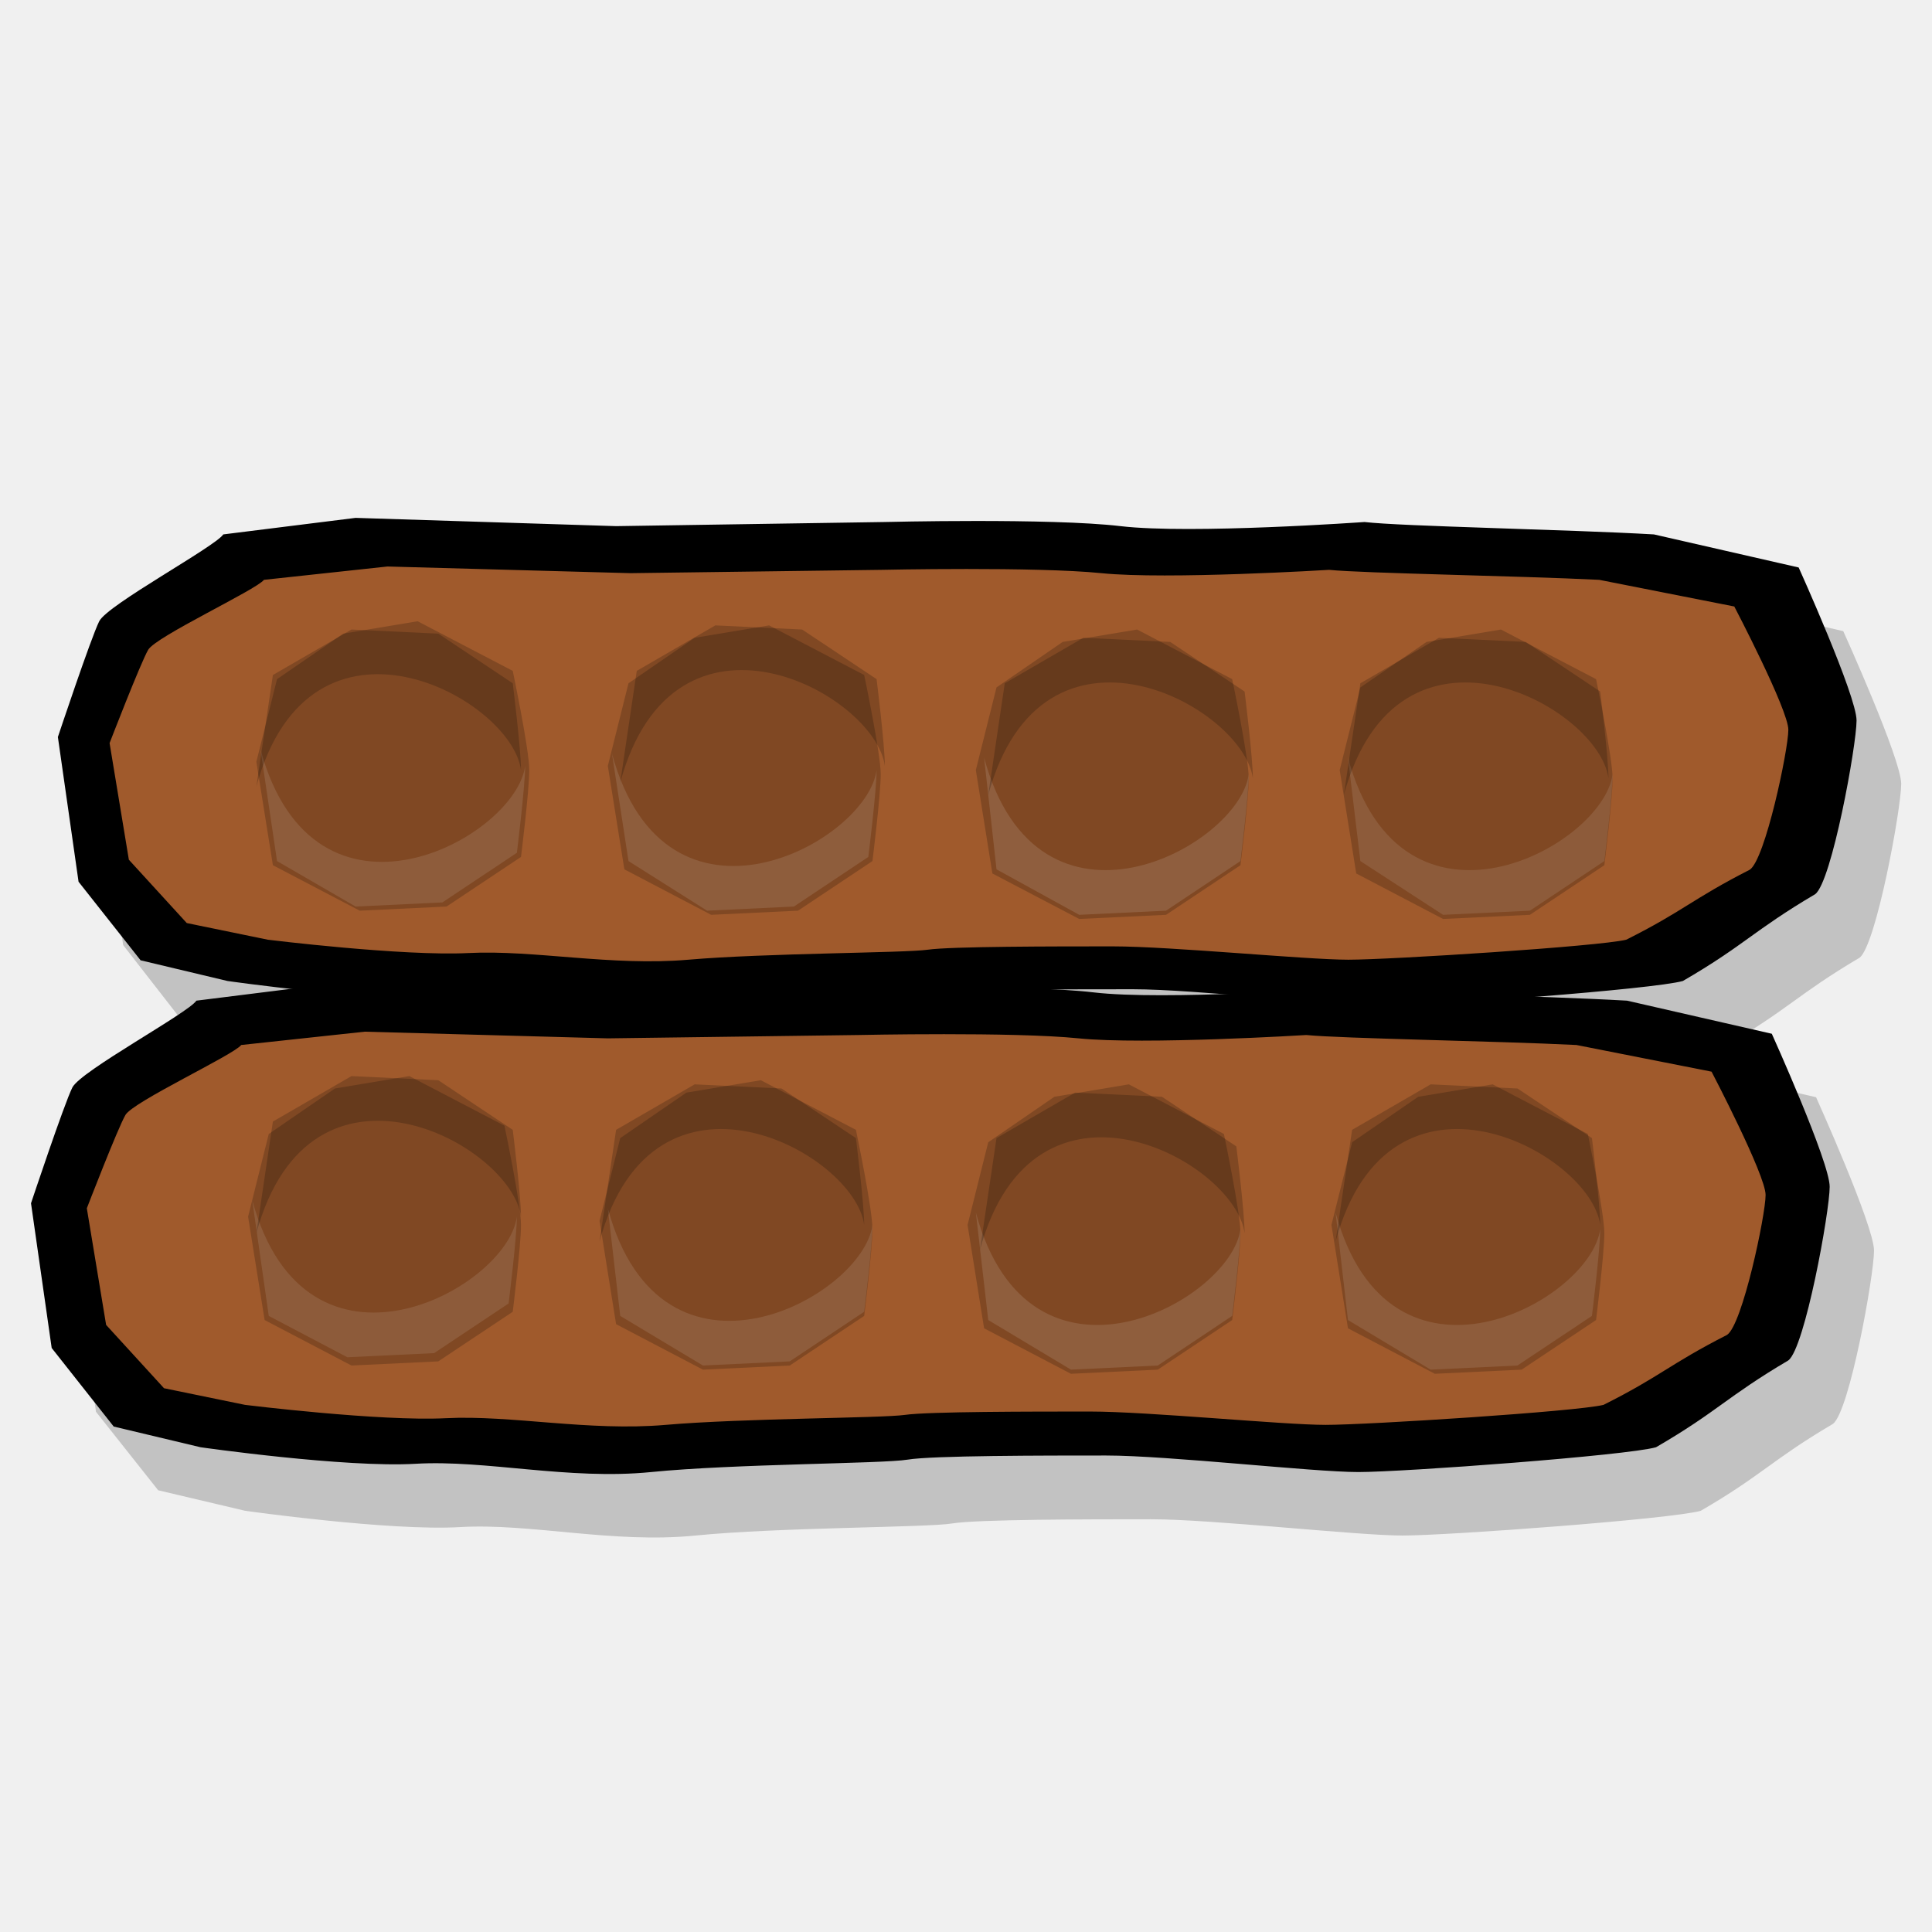
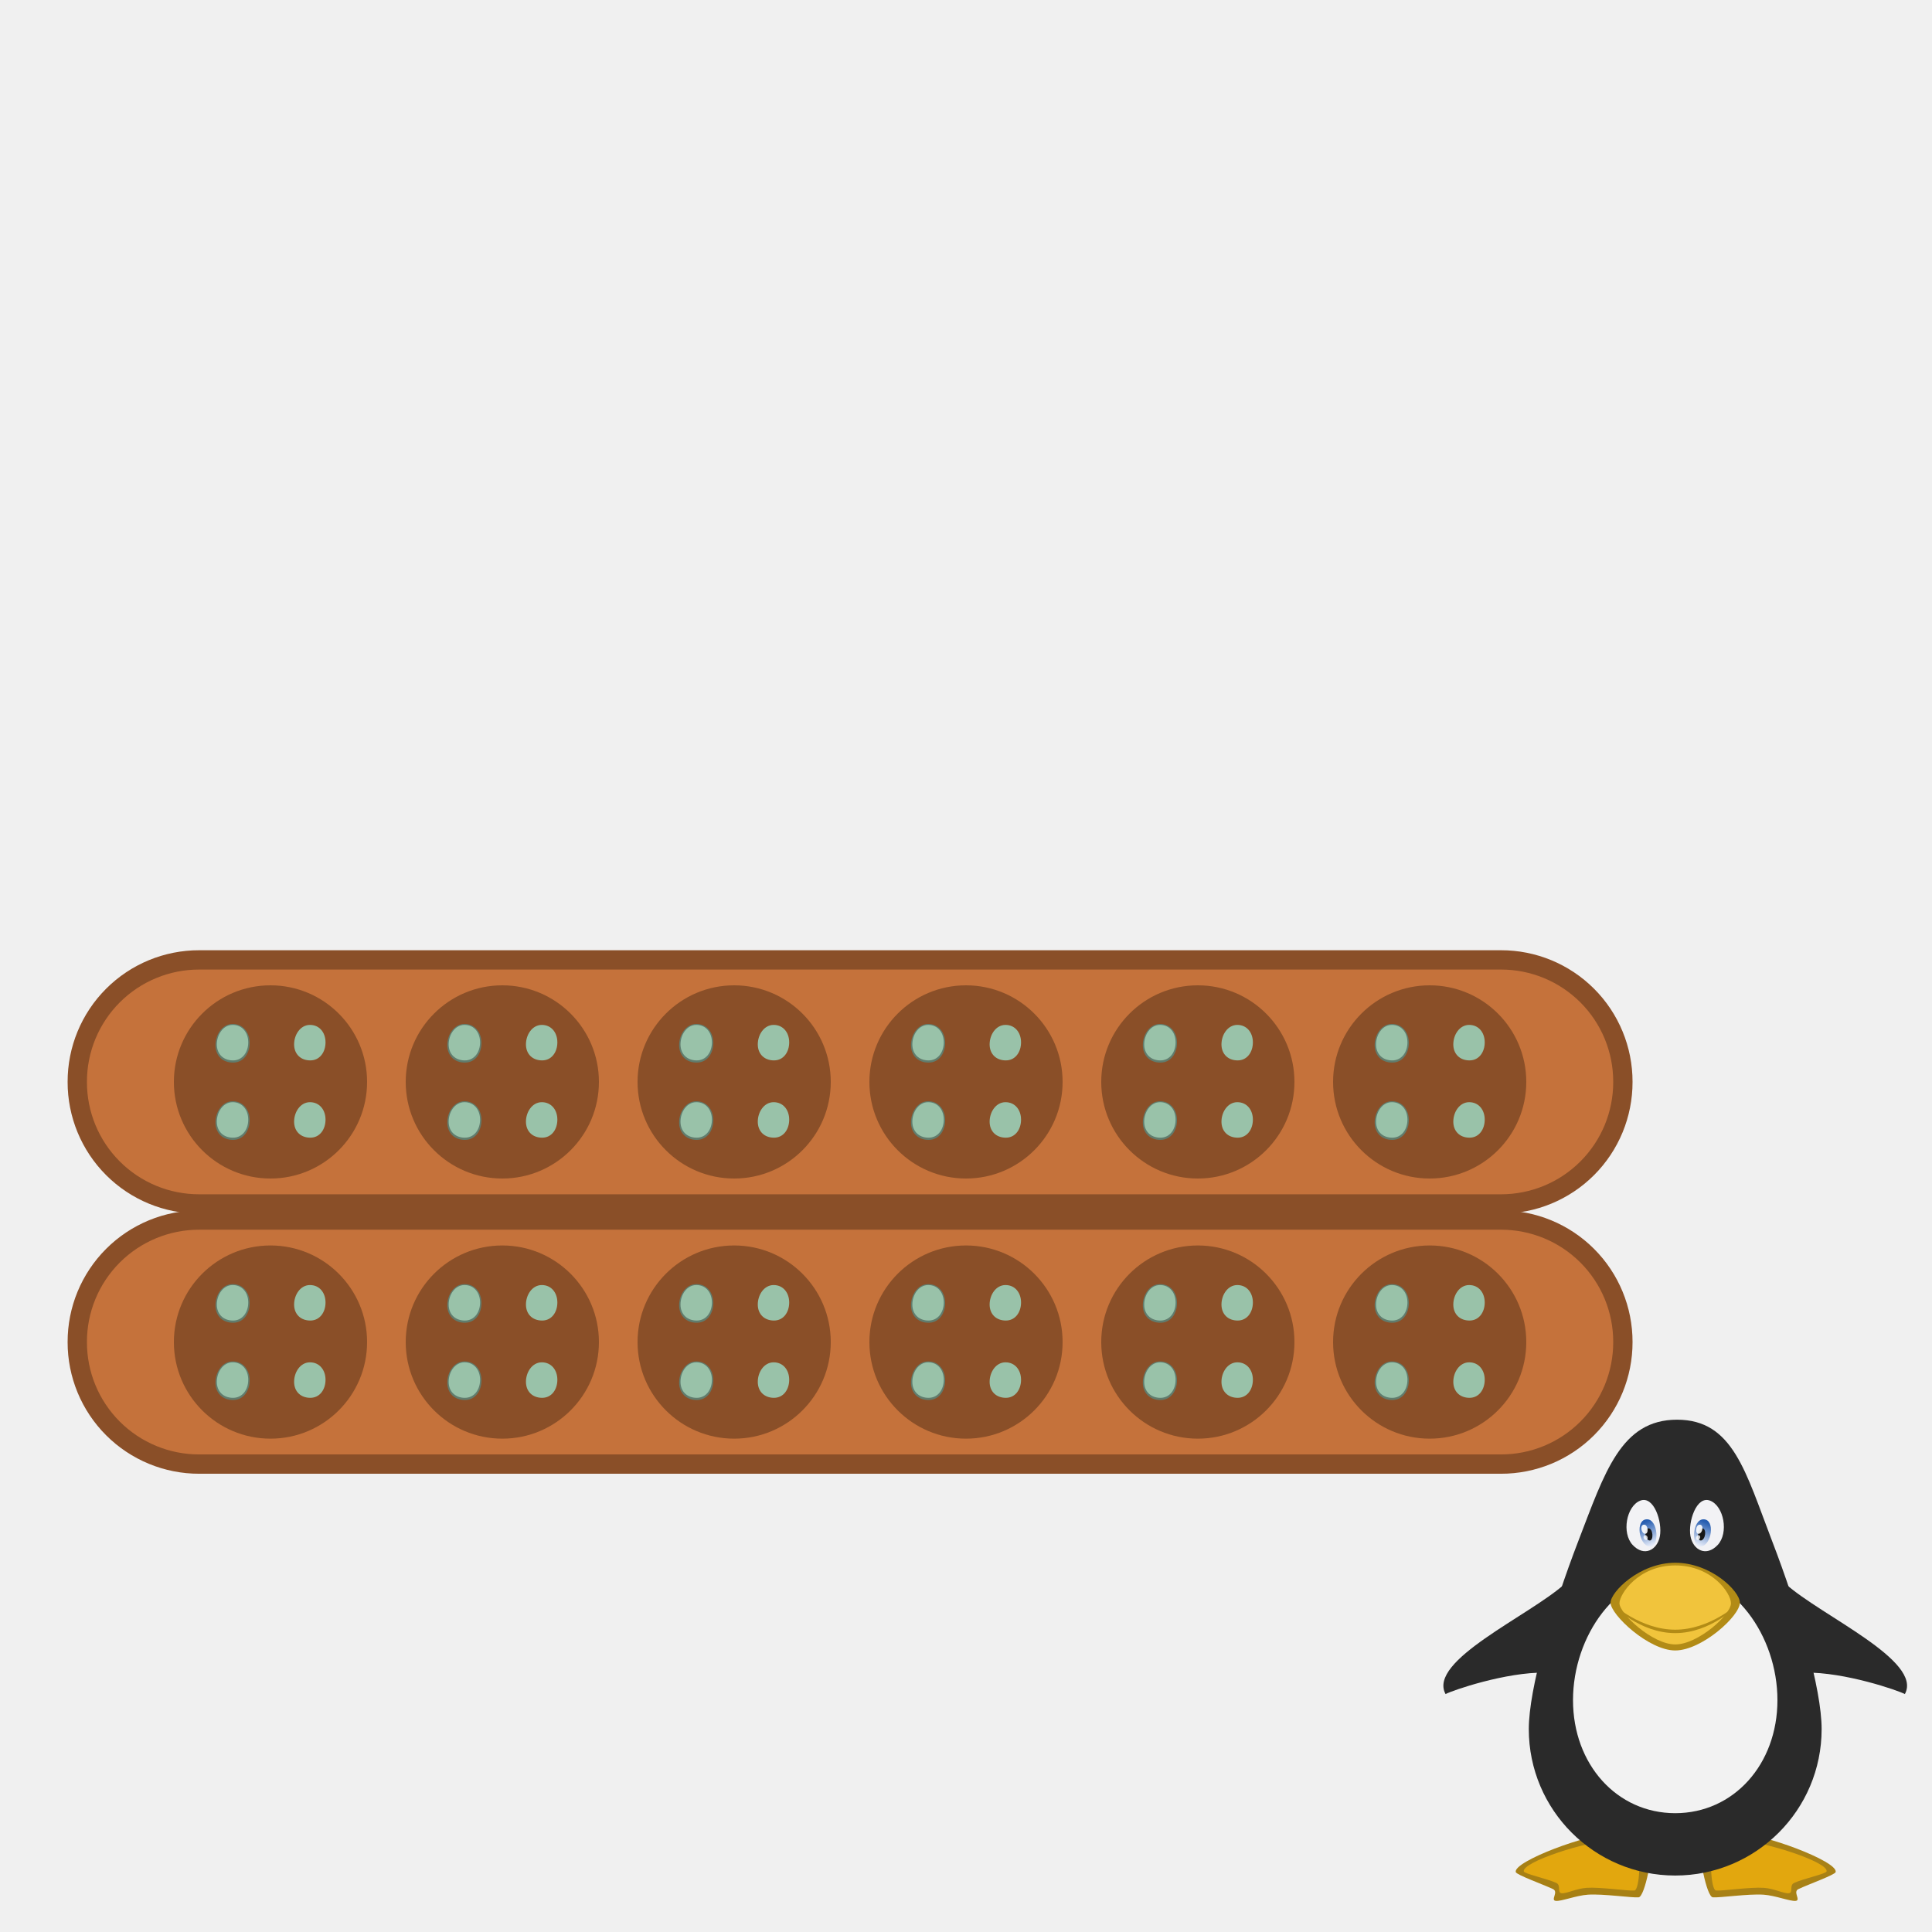
- <svg xmlns="http://www.w3.org/2000/svg" width="100" height="100" id="svg2885" version="1.0">
-   <defs id="defs2887" />
-   <g id="layer1">
-     <path style="fill:black;fill-opacity:0.194;fill-rule:evenodd;stroke:none;stroke-width:1px;stroke-linecap:butt;stroke-linejoin:miter;stroke-opacity:1" d="M 20.718,30.104 L 13.843,30.948 C 13.415,31.59 7.865,34.592 7.437,35.448 C 7.009,36.304 5.312,41.448 5.312,41.448 L 6.374,48.917 L 9.562,53.011 L 14.062,54.073 C 14.062,54.073 15.547,54.274 17.374,54.479 L 12.468,55.073 C 12.04,55.715 6.459,58.717 6.031,59.573 C 5.603,60.429 3.906,65.573 3.906,65.573 L 4.968,73.073 L 8.187,77.136 L 12.687,78.198 C 12.687,78.198 20.173,79.256 23.812,79.042 C 27.45,78.828 31.719,79.907 35.999,79.479 C 40.28,79.051 47.996,79.068 49.281,78.854 C 50.565,78.64 56.352,78.636 59.562,78.636 C 62.772,78.636 70.239,79.479 72.593,79.479 C 74.947,79.479 86.532,78.626 88.031,78.198 C 91.204,76.357 91.656,75.601 94.874,73.698 C 95.73,73.056 96.999,66.014 96.999,64.729 C 96.999,63.445 93.999,56.792 93.999,56.792 L 86.531,55.073 C 85.162,54.994 83.4,54.95 81.593,54.886 C 85.121,54.611 88.623,54.297 89.406,54.073 C 92.579,52.232 93.031,51.476 96.249,49.573 C 97.105,48.931 98.406,41.857 98.406,40.573 C 98.406,39.289 95.406,32.667 95.406,32.667 L 87.906,30.948 C 83.375,30.688 74.849,30.549 72.937,30.323 C 72.937,30.323 63.95,30.939 60.312,30.511 C 56.673,30.083 48.093,30.323 48.093,30.323 L 34.187,30.511 L 20.718,30.104 z M 57.343,54.511 C 58.611,54.504 59.95,54.511 60.937,54.511 C 62.005,54.511 63.581,54.603 65.249,54.729 C 62.897,54.8 60.433,54.847 58.906,54.667 C 58.451,54.613 57.925,54.546 57.343,54.511 z " id="path2888" />
-     <path style="fill:black;fill-opacity:1;fill-rule:evenodd;stroke:none;stroke-width:1px;stroke-linecap:butt;stroke-linejoin:miter;stroke-opacity:1" d="M 11.557,27.661 L 18.406,26.805 L 31.889,27.233 L 45.8,27.019 C 45.8,27.019 54.361,26.805 57.999,27.233 C 61.638,27.661 70.627,27.019 70.627,27.019 C 72.539,27.245 81.078,27.401 85.608,27.661 L 93.099,29.373 C 93.099,29.373 96.095,36.008 96.095,37.292 C 96.095,38.576 94.811,45.639 93.955,46.281 C 90.736,48.184 90.28,48.934 87.106,50.775 C 85.608,51.203 74.051,52.059 71.697,52.059 C 69.343,52.059 61.852,51.203 58.642,51.203 C 55.431,51.203 49.653,51.203 48.369,51.417 C 47.084,51.631 39.38,51.631 35.099,52.059 C 30.819,52.488 26.539,51.417 22.9,51.631 C 19.262,51.845 11.771,50.775 11.771,50.775 L 7.277,49.705 L 4.066,45.639 L 2.996,38.148 C 2.996,38.148 4.708,33.012 5.136,32.156 C 5.565,31.3 11.129,28.303 11.557,27.661 z " id="path2893" />
-     <path style="fill:black;fill-opacity:1;fill-rule:evenodd;stroke:none;stroke-width:1px;stroke-linecap:butt;stroke-linejoin:miter;stroke-opacity:1" d="M 10.166,51.794 L 17.015,50.938 L 30.498,51.366 L 44.409,51.152 C 44.409,51.152 52.97,50.938 56.608,51.366 C 60.247,51.794 69.236,51.152 69.236,51.152 C 71.148,51.378 79.687,51.534 84.217,51.794 L 91.708,53.507 C 91.708,53.507 94.704,60.141 94.704,61.425 C 94.704,62.709 93.42,69.772 92.564,70.414 C 89.345,72.317 88.889,73.067 85.715,74.909 C 84.217,75.337 72.66,76.193 70.306,76.193 C 67.951,76.193 60.461,75.337 57.25,75.337 C 54.04,75.337 48.262,75.337 46.977,75.551 C 45.693,75.765 37.989,75.765 33.708,76.193 C 29.428,76.621 25.147,75.551 21.509,75.765 C 17.871,75.979 10.38,74.909 10.38,74.909 L 5.886,73.838 L 2.675,69.772 L 1.605,62.281 C 1.605,62.281 3.317,57.145 3.745,56.289 C 4.173,55.433 9.738,52.436 10.166,51.794 z " id="path2895" />
-     <path style="fill:#a05a2c;fill-opacity:1;fill-rule:evenodd;stroke:none;stroke-width:1px;stroke-linecap:butt;stroke-linejoin:miter;stroke-opacity:1" d="M 13.662,30.012 L 20.054,29.322 L 32.638,29.667 L 45.622,29.495 C 45.622,29.495 53.612,29.322 57.008,29.667 C 60.404,30.012 68.793,29.495 68.793,29.495 C 70.578,29.677 78.548,29.802 82.776,30.012 L 89.767,31.392 C 89.767,31.392 92.564,36.739 92.564,37.773 C 92.564,38.808 91.365,44.5 90.566,45.017 C 87.562,46.551 87.136,47.155 84.174,48.639 C 82.776,48.984 71.989,49.674 69.792,49.674 C 67.595,49.674 60.603,48.984 57.607,48.984 C 54.611,48.984 49.218,48.984 48.019,49.157 C 46.82,49.329 39.629,49.329 35.634,49.674 C 31.639,50.019 27.644,49.157 24.248,49.329 C 20.853,49.502 13.861,48.639 13.861,48.639 L 9.667,47.777 L 6.67,44.5 L 5.672,38.463 C 5.672,38.463 7.27,34.324 7.669,33.634 C 8.069,32.944 13.262,30.53 13.662,30.012 z " id="path2822" />
-     <path style="fill:#a05a2c;fill-opacity:1;fill-rule:evenodd;stroke:none;stroke-width:1px;stroke-linecap:butt;stroke-linejoin:miter;stroke-opacity:1" d="M 12.485,54.089 L 18.877,53.4 L 31.461,53.745 L 44.445,53.572 C 44.445,53.572 52.435,53.4 55.831,53.745 C 59.227,54.089 67.616,53.572 67.616,53.572 C 69.401,53.754 77.371,53.879 81.599,54.089 L 88.59,55.469 C 88.59,55.469 91.387,60.816 91.387,61.851 C 91.387,62.886 90.188,68.577 89.389,69.095 C 86.385,70.628 85.959,71.232 82.997,72.716 C 81.599,73.061 70.812,73.751 68.615,73.751 C 66.418,73.751 59.426,73.061 56.43,73.061 C 53.434,73.061 48.04,73.061 46.842,73.234 C 45.643,73.406 38.452,73.406 34.457,73.751 C 30.462,74.096 26.467,73.234 23.071,73.406 C 19.676,73.579 12.684,72.716 12.684,72.716 L 8.489,71.854 L 5.493,68.577 L 4.494,62.541 C 4.494,62.541 6.092,58.401 6.492,57.711 C 6.891,57.021 12.085,54.607 12.485,54.089 z " id="path2824" />
-     <path style="fill:black;fill-opacity:0.202;fill-rule:evenodd;stroke:none;stroke-width:1px;stroke-linecap:butt;stroke-linejoin:miter;stroke-opacity:1" d="M 13.697,68.325 L 12.841,62.974 L 13.911,58.694 L 17.336,56.34 L 21.188,55.698 L 26.11,58.266 C 26.11,58.266 26.967,62.332 26.967,63.403 C 26.967,64.473 26.539,67.897 26.539,67.897 L 22.686,70.465 L 18.192,70.679 L 13.697,68.325 z " id="path2909" />
-     <path style="fill:black;fill-opacity:0.202;fill-rule:evenodd;stroke:none;stroke-width:1px;stroke-linecap:butt;stroke-linejoin:miter;stroke-opacity:1" d="M 31.889,68.539 L 31.033,63.189 L 32.103,58.908 L 35.527,56.554 L 39.38,55.912 L 44.302,58.48 C 44.302,58.48 45.158,62.546 45.158,63.617 C 45.158,64.687 44.73,68.111 44.73,68.111 L 40.878,70.679 L 36.383,70.893 L 31.889,68.539 z " id="path2826" />
-     <path style="fill:black;fill-opacity:0.202;fill-rule:evenodd;stroke:none;stroke-width:1px;stroke-linecap:butt;stroke-linejoin:miter;stroke-opacity:1" d="M 50.937,68.753 L 50.081,63.403 L 51.151,59.122 L 54.575,56.768 L 58.428,56.126 L 63.35,58.694 C 63.35,58.694 64.206,62.76 64.206,63.831 C 64.206,64.901 63.778,68.325 63.778,68.325 L 59.926,70.893 L 55.431,71.107 L 50.937,68.753 z " id="path2828" />
-     <path style="fill:black;fill-opacity:0.202;fill-rule:evenodd;stroke:none;stroke-width:1px;stroke-linecap:butt;stroke-linejoin:miter;stroke-opacity:1" d="M 69.771,68.753 L 68.915,63.403 L 69.985,59.122 L 73.409,56.768 L 77.261,56.126 L 82.184,58.694 C 82.184,58.694 83.04,62.76 83.04,63.831 C 83.04,64.901 82.612,68.325 82.612,68.325 L 78.759,70.893 L 74.265,71.107 L 69.771,68.753 z " id="path2830" />
-     <path style="fill:black;fill-opacity:0.202;fill-rule:evenodd;stroke:none;stroke-width:1px;stroke-linecap:butt;stroke-linejoin:miter;stroke-opacity:1" d="M 14.125,44.783 L 13.269,39.432 L 14.339,35.152 L 17.764,32.798 L 21.616,32.156 L 26.539,34.724 C 26.539,34.724 27.395,38.79 27.395,39.86 C 27.395,40.93 26.967,44.355 26.967,44.355 L 23.114,46.923 L 18.62,47.137 L 14.125,44.783 z " id="path2832" />
-     <path style="fill:black;fill-opacity:0.202;fill-rule:evenodd;stroke:none;stroke-width:1px;stroke-linecap:butt;stroke-linejoin:miter;stroke-opacity:1" d="M 32.317,44.997 L 31.461,39.646 L 32.531,35.366 L 35.955,33.012 L 39.808,32.37 L 44.73,34.938 C 44.73,34.938 45.586,39.004 45.586,40.074 C 45.586,41.144 45.158,44.569 45.158,44.569 L 41.306,47.137 L 36.811,47.351 L 32.317,44.997 z " id="path2834" />
-     <path style="fill:black;fill-opacity:0.202;fill-rule:evenodd;stroke:none;stroke-width:1px;stroke-linecap:butt;stroke-linejoin:miter;stroke-opacity:1" d="M 51.365,45.211 L 50.509,39.86 L 51.579,35.58 L 55.003,33.226 L 58.856,32.584 L 63.778,35.152 C 63.778,35.152 64.634,39.218 64.634,40.288 C 64.634,41.358 64.206,44.783 64.206,44.783 L 60.354,47.351 L 55.859,47.565 L 51.365,45.211 z " id="path2836" />
-     <path style="fill:black;fill-opacity:0.202;fill-rule:evenodd;stroke:none;stroke-width:1px;stroke-linecap:butt;stroke-linejoin:miter;stroke-opacity:1" d="M 70.199,45.211 L 69.343,39.86 L 70.413,35.58 L 73.837,33.226 L 77.689,32.584 L 82.612,35.152 C 82.612,35.152 83.468,39.218 83.468,40.288 C 83.468,41.358 83.04,44.783 83.04,44.783 L 79.187,47.351 L 74.693,47.565 L 70.199,45.211 z " id="path2838" />
-     <path style="fill:white;fill-opacity:0.111;fill-rule:evenodd;stroke:none;stroke-width:1px;stroke-linecap:butt;stroke-linejoin:miter;stroke-opacity:1" d="M 14.339,44.569 L 13.483,38.79 C 16.272,49.044 26.687,43.386 27.181,39.646 C 27.181,40.716 26.753,44.141 26.753,44.141 L 22.9,46.709 L 18.406,46.923 L 14.339,44.569 z " id="path2840" />
-     <path style="fill:white;fill-opacity:0.117;fill-rule:evenodd;stroke:none;stroke-width:1px;stroke-linecap:butt;stroke-linejoin:miter;stroke-opacity:1" d="M 32.531,44.569 L 31.675,39.004 C 34.463,49.258 44.878,43.6 45.372,39.86 C 45.372,40.93 44.944,44.355 44.944,44.355 L 41.092,46.923 L 36.597,47.137 L 32.531,44.569 z " id="path2856" />
-     <path style="fill:white;fill-opacity:0.123;fill-rule:evenodd;stroke:none;stroke-width:1px;stroke-linecap:butt;stroke-linejoin:miter;stroke-opacity:1" d="M 51.579,44.997 L 50.937,39.218 C 53.725,49.472 64.14,43.814 64.634,40.074 C 64.634,41.144 64.206,44.569 64.206,44.569 L 60.354,47.137 L 55.859,47.351 L 51.579,44.997 z " id="path2858" />
-     <path style="fill:white;fill-opacity:0.109;fill-rule:evenodd;stroke:none;stroke-width:1px;stroke-linecap:butt;stroke-linejoin:miter;stroke-opacity:1" d="M 70.413,44.569 L 69.771,39.218 C 72.559,49.472 82.974,43.814 83.468,40.074 C 83.468,41.144 83.04,44.569 83.04,44.569 L 79.187,47.137 L 74.693,47.351 L 70.413,44.569 z " id="path2860" />
-     <path style="fill:white;fill-opacity:0.111;fill-rule:evenodd;stroke:none;stroke-width:1px;stroke-linecap:butt;stroke-linejoin:miter;stroke-opacity:1" d="M 69.771,68.325 L 69.129,62.76 C 71.917,73.014 82.332,67.356 82.826,63.617 C 82.826,64.687 82.398,68.111 82.398,68.111 L 78.545,70.679 L 74.051,70.893 L 69.771,68.325 z " id="path2862" />
-     <path style="fill:white;fill-opacity:0.12;fill-rule:evenodd;stroke:none;stroke-width:1px;stroke-linecap:butt;stroke-linejoin:miter;stroke-opacity:1" d="M 51.151,68.325 L 50.509,62.76 C 53.297,73.014 63.712,67.356 64.206,63.617 C 64.206,64.687 63.778,68.111 63.778,68.111 L 59.926,70.679 L 55.431,70.893 L 51.151,68.325 z " id="path2864" />
-     <path style="fill:white;fill-opacity:0.111;fill-rule:evenodd;stroke:none;stroke-width:1px;stroke-linecap:butt;stroke-linejoin:miter;stroke-opacity:1" d="M 32.103,68.111 L 31.461,62.546 C 34.249,72.8 44.664,67.142 45.158,63.403 C 45.158,64.473 44.73,67.897 44.73,67.897 L 40.878,70.465 L 36.383,70.679 L 32.103,68.111 z " id="path2866" />
-     <path style="fill:white;fill-opacity:0.109;fill-rule:evenodd;stroke:none;stroke-width:1px;stroke-linecap:butt;stroke-linejoin:miter;stroke-opacity:1" d="M 13.911,68.111 L 13.055,62.118 C 15.843,72.372 26.258,66.714 26.753,62.974 C 26.753,64.045 26.324,67.469 26.324,67.469 L 22.472,70.037 L 17.978,70.251 L 13.911,68.111 z " id="path2868" />
-     <path style="fill:black;fill-opacity:0.202;fill-rule:evenodd;stroke:none;stroke-width:1px;stroke-linecap:butt;stroke-linejoin:miter;stroke-opacity:1" d="M 14.125,34.938 L 13.269,40.716 C 16.057,30.463 26.473,36.121 26.967,39.86 C 26.967,38.79 26.539,35.366 26.539,35.366 L 22.686,32.798 L 18.192,32.584 L 14.125,34.938 z " id="path2870" />
-     <path style="fill:black;fill-opacity:0.202;fill-rule:evenodd;stroke:none;stroke-width:1px;stroke-linecap:butt;stroke-linejoin:miter;stroke-opacity:1" d="M 32.959,34.724 L 32.103,40.502 C 34.891,30.249 45.306,35.907 45.8,39.646 C 45.8,38.576 45.372,35.152 45.372,35.152 L 41.52,32.584 L 37.026,32.37 L 32.959,34.724 z " id="path2874" />
-     <path style="fill:black;fill-opacity:0.202;fill-rule:evenodd;stroke:none;stroke-width:1px;stroke-linecap:butt;stroke-linejoin:miter;stroke-opacity:1" d="M 52.007,35.366 L 51.151,41.144 C 53.939,30.891 64.354,36.549 64.848,40.288 C 64.848,39.218 64.42,35.794 64.42,35.794 L 60.568,33.226 L 56.073,33.012 L 52.007,35.366 z " id="path2876" />
-     <path style="fill:black;fill-opacity:0.202;fill-rule:evenodd;stroke:none;stroke-width:1px;stroke-linecap:butt;stroke-linejoin:miter;stroke-opacity:1" d="M 70.413,35.366 L 69.557,41.144 C 72.345,30.891 82.76,36.549 83.254,40.288 C 83.254,39.218 82.826,35.794 82.826,35.794 L 78.973,33.226 L 74.479,33.012 L 70.413,35.366 z " id="path2878" />
-     <path style="fill:black;fill-opacity:0.202;fill-rule:evenodd;stroke:none;stroke-width:1px;stroke-linecap:butt;stroke-linejoin:miter;stroke-opacity:1" d="M 14.125,58.052 L 13.269,63.831 C 16.057,53.577 26.473,59.235 26.967,62.974 C 26.967,61.904 26.539,58.48 26.539,58.48 L 22.686,55.912 L 18.192,55.698 L 14.125,58.052 z " id="path2880" />
-     <path style="fill:black;fill-opacity:0.202;fill-rule:evenodd;stroke:none;stroke-width:1px;stroke-linecap:butt;stroke-linejoin:miter;stroke-opacity:1" d="M 31.889,58.48 L 31.033,64.259 C 33.821,54.005 44.236,59.663 44.73,63.403 C 44.73,62.332 44.302,58.908 44.302,58.908 L 40.45,56.34 L 35.955,56.126 L 31.889,58.48 z " id="path2882" />
-     <path style="fill:black;fill-opacity:0.202;fill-rule:evenodd;stroke:none;stroke-width:1px;stroke-linecap:butt;stroke-linejoin:miter;stroke-opacity:1" d="M 51.579,58.908 L 50.723,64.687 C 53.511,54.433 63.926,60.091 64.42,63.831 C 64.42,62.76 63.992,59.336 63.992,59.336 L 60.14,56.768 L 55.645,56.554 L 51.579,58.908 z " id="path2884" />
-     <path style="fill:black;fill-opacity:0.202;fill-rule:evenodd;stroke:none;stroke-width:1px;stroke-linecap:butt;stroke-linejoin:miter;stroke-opacity:1" d="M 69.985,58.48 L 69.129,64.259 C 71.917,54.005 82.332,59.663 82.826,63.403 C 82.826,62.332 82.398,58.908 82.398,58.908 L 78.545,56.34 L 74.051,56.126 L 69.985,58.48 z " id="path2886" />
+ <svg xmlns="http://www.w3.org/2000/svg" xmlns:xlink="http://www.w3.org/1999/xlink" version="1.0" height="100" width="100">
+   <defs>
+     <linearGradient gradientTransform="matrix(1 0 0 1.08592 0 -53.897)" gradientUnits="userSpaceOnUse" y2="650.05" x2="945.679" y1="637.412" x1="940.963" id="q" xlink:href="#a" />
+     <linearGradient id="a">
+       <stop offset="0" style="stop-color:#275eb1;stop-opacity:1" />
+       <stop offset="1" style="stop-color:#e6ecf9;stop-opacity:1" />
+     </linearGradient>
+     <linearGradient gradientTransform="matrix(-1 0 0 1.08592 1919.998 -53.897)" gradientUnits="userSpaceOnUse" y2="650.05" x2="945.679" y1="637.412" x1="940.963" id="r" xlink:href="#a" />
+   </defs>
+   <path id="b" style="fill:#c5723b;fill-opacity:1;stroke:#8a4f28;stroke-width:1;stroke-miterlimit:4;stroke-dasharray:none;stroke-opacity:1" d="M10.316 49.684h67.368A6.302 6.302 0 0 1 84 56a6.302 6.302 0 0 1-6.316 6.316H10.316A6.302 6.302 0 0 1 4 56a6.302 6.302 0 0 1 6.316-6.316z" />
+   <use height="100%" width="100%" transform="translate(0 13.465)" xlink:href="#b" />
+   <circle r="5" cy="56" cx="14" id="c" style="fill:#8a4f28;fill-opacity:1;stroke:none;stroke-width:1;stroke-miterlimit:4;stroke-dasharray:none;stroke-opacity:1" />
+   <use height="100%" width="100%" transform="translate(12)" xlink:href="#c" />
+   <use height="100%" width="100%" transform="translate(24)" xlink:href="#c" />
+   <use height="100%" width="100%" transform="translate(36)" xlink:href="#c" />
+   <use height="100%" width="100%" transform="translate(48)" xlink:href="#c" />
+   <use height="100%" width="100%" transform="translate(60)" xlink:href="#c" />
+   <use height="100%" width="100%" transform="translate(0 13.465)" id="d" xlink:href="#c" y="0" x="0" />
+   <use height="100%" width="100%" transform="translate(12)" xlink:href="#d" />
+   <use height="100%" width="100%" transform="translate(24)" xlink:href="#d" />
+   <use height="100%" width="100%" transform="translate(36)" xlink:href="#d" />
+   <use height="100%" width="100%" transform="translate(48)" id="e" xlink:href="#d" y="0" x="0" />
+   <use height="100%" width="100%" transform="translate(12)" xlink:href="#e" />
+   <g transform="translate(-6.151 5.951)" id="i">
+     <path d="M19.072 48.031c0 .543-.316 1.018-.858 1.018-.543 0-.911-.36-.911-.903 0-.542.35-1.097.893-1.097s.876.44.876.982z" style="fill:#617c6d;fill-opacity:1;stroke:none;stroke-width:8;stroke-miterlimit:4;stroke-dasharray:none;stroke-opacity:1" id="f" />
+     <path d="M19 48c0 .498-.29.935-.788.935-.499 0-.838-.33-.838-.83 0-.497.323-1.007.821-1.007.499 0 .805.404.805.902z" style="fill:#99c2a9;fill-opacity:1;stroke:none;stroke-width:8;stroke-miterlimit:4;stroke-dasharray:none;stroke-opacity:1" id="g" />
+     <use xlink:href="#f" transform="translate(0 4)" width="100%" height="100%" />
+     <use xlink:href="#g" transform="translate(0 4)" width="100%" height="100%" />
+     <use x="0" y="0" xlink:href="#g" id="h" transform="translate(4)" width="100%" height="100%" />
+     <use xlink:href="#h" transform="translate(0 4)" width="100%" height="100%" />
+   </g>
+   <use height="100%" width="100%" transform="translate(12)" xlink:href="#i" />
+   <use height="100%" width="100%" transform="translate(60)" id="j" xlink:href="#i" y="0" x="0" />
+   <use height="100%" width="100%" transform="translate(-12)" id="k" xlink:href="#j" y="0" x="0" />
+   <use height="100%" width="100%" transform="translate(-12)" id="l" xlink:href="#k" y="0" x="0" />
+   <use height="100%" width="100%" transform="translate(-12)" xlink:href="#l" />
+   <use height="100%" width="100%" transform="translate(0 13.465)" id="m" xlink:href="#i" y="0" x="0" />
+   <use height="100%" width="100%" transform="translate(12)" xlink:href="#m" />
+   <use height="100%" width="100%" transform="translate(60)" id="n" xlink:href="#m" y="0" x="0" />
+   <use transform="translate(-12)" height="100%" width="100%" id="o" xlink:href="#n" y="0" x="0" />
+   <use transform="translate(-12)" height="100%" width="100%" id="p" xlink:href="#o" y="0" x="0" />
+   <use transform="translate(-12)" height="100%" width="100%" xlink:href="#p" />
+   <g style="opacity:1">
+     <path transform="translate(55.064 40.614) scale(.08653)" d="M402.557 627.341c15.456-.127 60.592 16.71 59.134 23.104-.38 1.666-16.173 7.307-22.291 10.19-3.492 1.644 1.643 6.652-1.605 7.052-3.247.4-12.102-3.213-19.214-3.703-9.139-.63-26.51 1.963-30.385 1.576-3.876-.386-8.974-28.106-6.811-29.11 6.421-2.959 16.604-8.772 21.172-9.109z" style="display:inline;opacity:.99;fill:#a78014;fill-opacity:1;stroke:none" />
+     <path transform="translate(55.064 40.614) scale(.08653)" d="M329.454 627.342c-15.455-.127-60.591 16.71-59.133 23.104.38 1.666 16.172 7.307 22.29 10.189 3.492 1.645-1.643 6.652 1.605 7.053 3.248.4 12.102-3.213 19.214-3.703 9.139-.63 26.51 1.962 30.386 1.576 3.875-.386 8.974-28.106 6.81-29.111-6.42-2.958-16.604-8.77-21.172-9.108z" style="display:inline;fill:#a78014;fill-opacity:1;stroke:none" />
+     <g style="display:inline">
+       <path transform="translate(3.611 23.58) scale(.08653)" style="display:inline;fill:#e2a70e;fill-opacity:1;stroke:none" d="M921.346 828.775c-13.481-.111-52.851 12.575-51.58 18.152.332 1.453 14.107 4.373 19.444 6.887 3.046 1.435.311 5.803 3.144 6.152 2.833.35 8.811-2.802 15.015-3.23 7.971-.549 25.123 1.968 28.504 1.63 3.38-.336 3.827-22.77 1.94-23.647-5.6-2.58-12.483-5.65-16.467-5.944z" />
+       <path transform="translate(3.611 23.58) scale(.08653)" style="display:inline;fill:#e2a70e;fill-opacity:1;stroke:none" d="M999.311 828.775c13.482-.111 52.851 12.575 51.58 18.152-.332 1.453-14.107 4.373-19.443 6.887-3.046 1.435-.312 5.803-3.144 6.152-2.833.35-8.812-2.802-15.016-3.23-7.97-.549-25.123 1.968-28.503 1.63-3.38-.336-3.828-22.77-1.941-23.647 5.6-2.58 12.483-5.65 16.467-5.944z" />
+     </g>
+     <g style="display:inline;fill:#2a2a2a;fill-opacity:1">
+       <path transform="translate(3.64 23.58) scale(.08653)" style="color:#000;display:inline;overflow:visible;visibility:visible;fill:#2a2a2a;fill-opacity:1;fill-rule:nonzero;stroke:none;stroke-width:.5;marker:none;enable-background:accumulate" d="M1047.58 761.802c0 48.37-39.21 87.581-87.58 87.581s-87.58-39.211-87.58-87.58c0-24.185 13.802-71.41 29.651-112.587 15.85-41.178 25.492-72.5 59.033-72.5 33.542 0 40.976 31.322 56.825 72.5 15.849 41.178 29.652 88.402 29.652 112.586z" />
+       <path transform="translate(3.64 23.58) scale(.08653)" style="fill:#2a2a2a;fill-opacity:1;stroke:none" d="M1037.622 728.006c23.716-.38 55.657 10.63 59.745 12.839 10.97-19.992-50.045-46.777-71.296-65.892-12.131-10.912 6.473 51.314 11.55 53.053z" />
+       <path transform="translate(3.64 23.58) scale(.08653)" style="display:inline;fill:#2a2a2a;fill-opacity:1;stroke:none" d="M882.378 728.006c-23.716-.38-55.657 10.63-59.745 12.839-10.97-19.992 50.045-46.777 71.296-65.892 12.131-10.912-6.473 51.314-11.55 53.053z" />
+     </g>
+     <path transform="translate(55.064 40.614) scale(.08653)" d="M426.857 547.626c0 38.441-26.27 67.604-61.143 67.604-34.873 0-61.143-29.163-61.143-67.604s26.27-75.604 61.143-75.604c34.873 0 61.143 37.163 61.143 75.604z" style="color:#000;display:inline;overflow:visible;visibility:visible;fill:#f2f2f2;fill-opacity:1;fill-rule:nonzero;stroke:none;stroke-width:.5;marker:none;enable-background:accumulate" />
+     <path transform="translate(55.064 40.614) scale(.08653)" d="M404.388 489.33c0 7.977-22.814 28.567-38.674 28.567s-38.673-21.38-38.673-28.568c0-6.377 17.315-23.901 38.673-23.901 21.359 0 38.674 17.003 38.674 23.901z" style="color:#000;display:inline;overflow:visible;visibility:visible;fill:#b28b16;fill-opacity:1;fill-rule:nonzero;stroke:none;stroke-width:.5;marker:none;enable-background:accumulate" />
+     <path transform="translate(55.064 40.614) scale(.08653)" d="M399.065 489.65c0 6.88-19.674 24.636-33.35 24.636-13.678 0-33.351-18.438-33.351-24.636 0-5.5 11.32-22.612 33.35-22.612s33.35 16.663 33.35 22.612z" style="color:#000;display:inline;overflow:visible;visibility:visible;fill:#f1c43c;fill-opacity:1;fill-rule:nonzero;stroke:none;stroke-width:.5;marker:none;enable-background:accumulate" />
+     <path transform="translate(55.064 40.614) scale(.08653)" d="m328.433 490.146-.062.72s16.043 16.655 37.343 16.655c21.3 0 37.344-16.656 37.344-16.656l-.062-.719s-16.505 15.323-37.282 15.323c-20.776 0-37.281-15.323-37.281-15.323z" style="color:#000;font-style:normal;font-variant:normal;font-weight:400;font-stretch:normal;font-size:medium;line-height:normal;font-family:Sans;-inkscape-font-specification:Sans;text-indent:0;text-align:start;text-decoration:none;text-decoration-line:none;letter-spacing:normal;word-spacing:normal;text-transform:none;writing-mode:lr-tb;direction:ltr;baseline-shift:baseline;text-anchor:start;display:inline;overflow:visible;visibility:visible;fill:#b28b16;fill-opacity:1;stroke:none;stroke-width:1px;marker:none;enable-background:accumulate" />
+     <g style="display:inline">
+       <path transform="translate(3.641 23.58) scale(.08653)" style="fill:#f2f2f5;fill-opacity:1;stroke:none" d="M939.016 625.167c8.223-3.274 13.362 12.734 11.801 21.21-1.56 8.477-9.504 12.463-16.25 5.307-6.746-7.157-3.775-23.242 4.449-26.517z" />
+       <path transform="translate(3.641 23.58) scale(.08653)" style="display:inline;fill:url(#q);fill-opacity:1;stroke:none" d="M942.972 636.293c6.989-.193 7.867 17.204 1.526 16.26-6.34-.943-8.514-16.066-1.526-16.26z" />
+       <path transform="translate(3.641 23.58) scale(.08653)" style="fill:#171717;fill-opacity:1;stroke:none" d="M943.913 641.709c2.95-.087 3.321 7.675.645 7.254-2.677-.42-3.595-7.168-.645-7.254z" />
+       <path transform="translate(3.641 23.58) scale(.08653)" style="display:inline;fill:#f2f2f5;fill-opacity:1;stroke:none" d="M980.92 625.167c-8.223-3.274-13.361 12.734-11.8 21.21 1.56 8.477 9.504 12.463 16.25 5.307 6.746-7.157 3.774-23.242-4.449-26.517z" />
+       <path transform="translate(3.641 23.58) scale(.08653)" style="display:inline;fill:url(#r);fill-opacity:1;stroke:none" d="M977.026 636.293c-6.989-.193-7.868 17.204-1.526 16.26 6.34-.943 8.514-16.066 1.526-16.26z" />
+       <path transform="translate(3.641 23.58) scale(.08653)" style="display:inline;fill:#171717;fill-opacity:1;stroke:none" d="M976.087 641.709c-2.95-.087-3.321 7.675-.645 7.254 2.677-.42 3.595-7.168.645-7.254z" />
+       <path transform="translate(3.641 23.58) scale(.08653)" style="display:inline;fill:#fff;fill-opacity:.902;stroke:none" d="M941.33 639.5c2.594-.066 2.92 5.77.566 5.453-2.354-.317-3.16-5.389-.566-5.454z" />
+       <path transform="translate(3.641 23.58) scale(.08653)" style="display:inline;fill:#fff;fill-opacity:.767;stroke:none" d="M942.1 645.818c1.704-.034 1.918 3.048.372 2.88-1.547-.167-2.077-2.846-.373-2.88z" />
+       <path transform="translate(3.641 23.58) scale(.08653)" style="display:inline;fill:#fff;fill-opacity:.902;stroke:none" d="M974.668 639.5c-2.594-.066-2.92 5.77-.566 5.453 2.354-.317 3.16-5.389.566-5.454z" />
+       <path transform="translate(3.641 23.58) scale(.08653)" style="display:inline;fill:#fff;fill-opacity:.767;stroke:none" d="M973.898 645.818c-1.704-.034-1.919 3.048-.372 2.88 1.547-.167 2.077-2.846.372-2.88z" />
+     </g>
  </g>
</svg>
